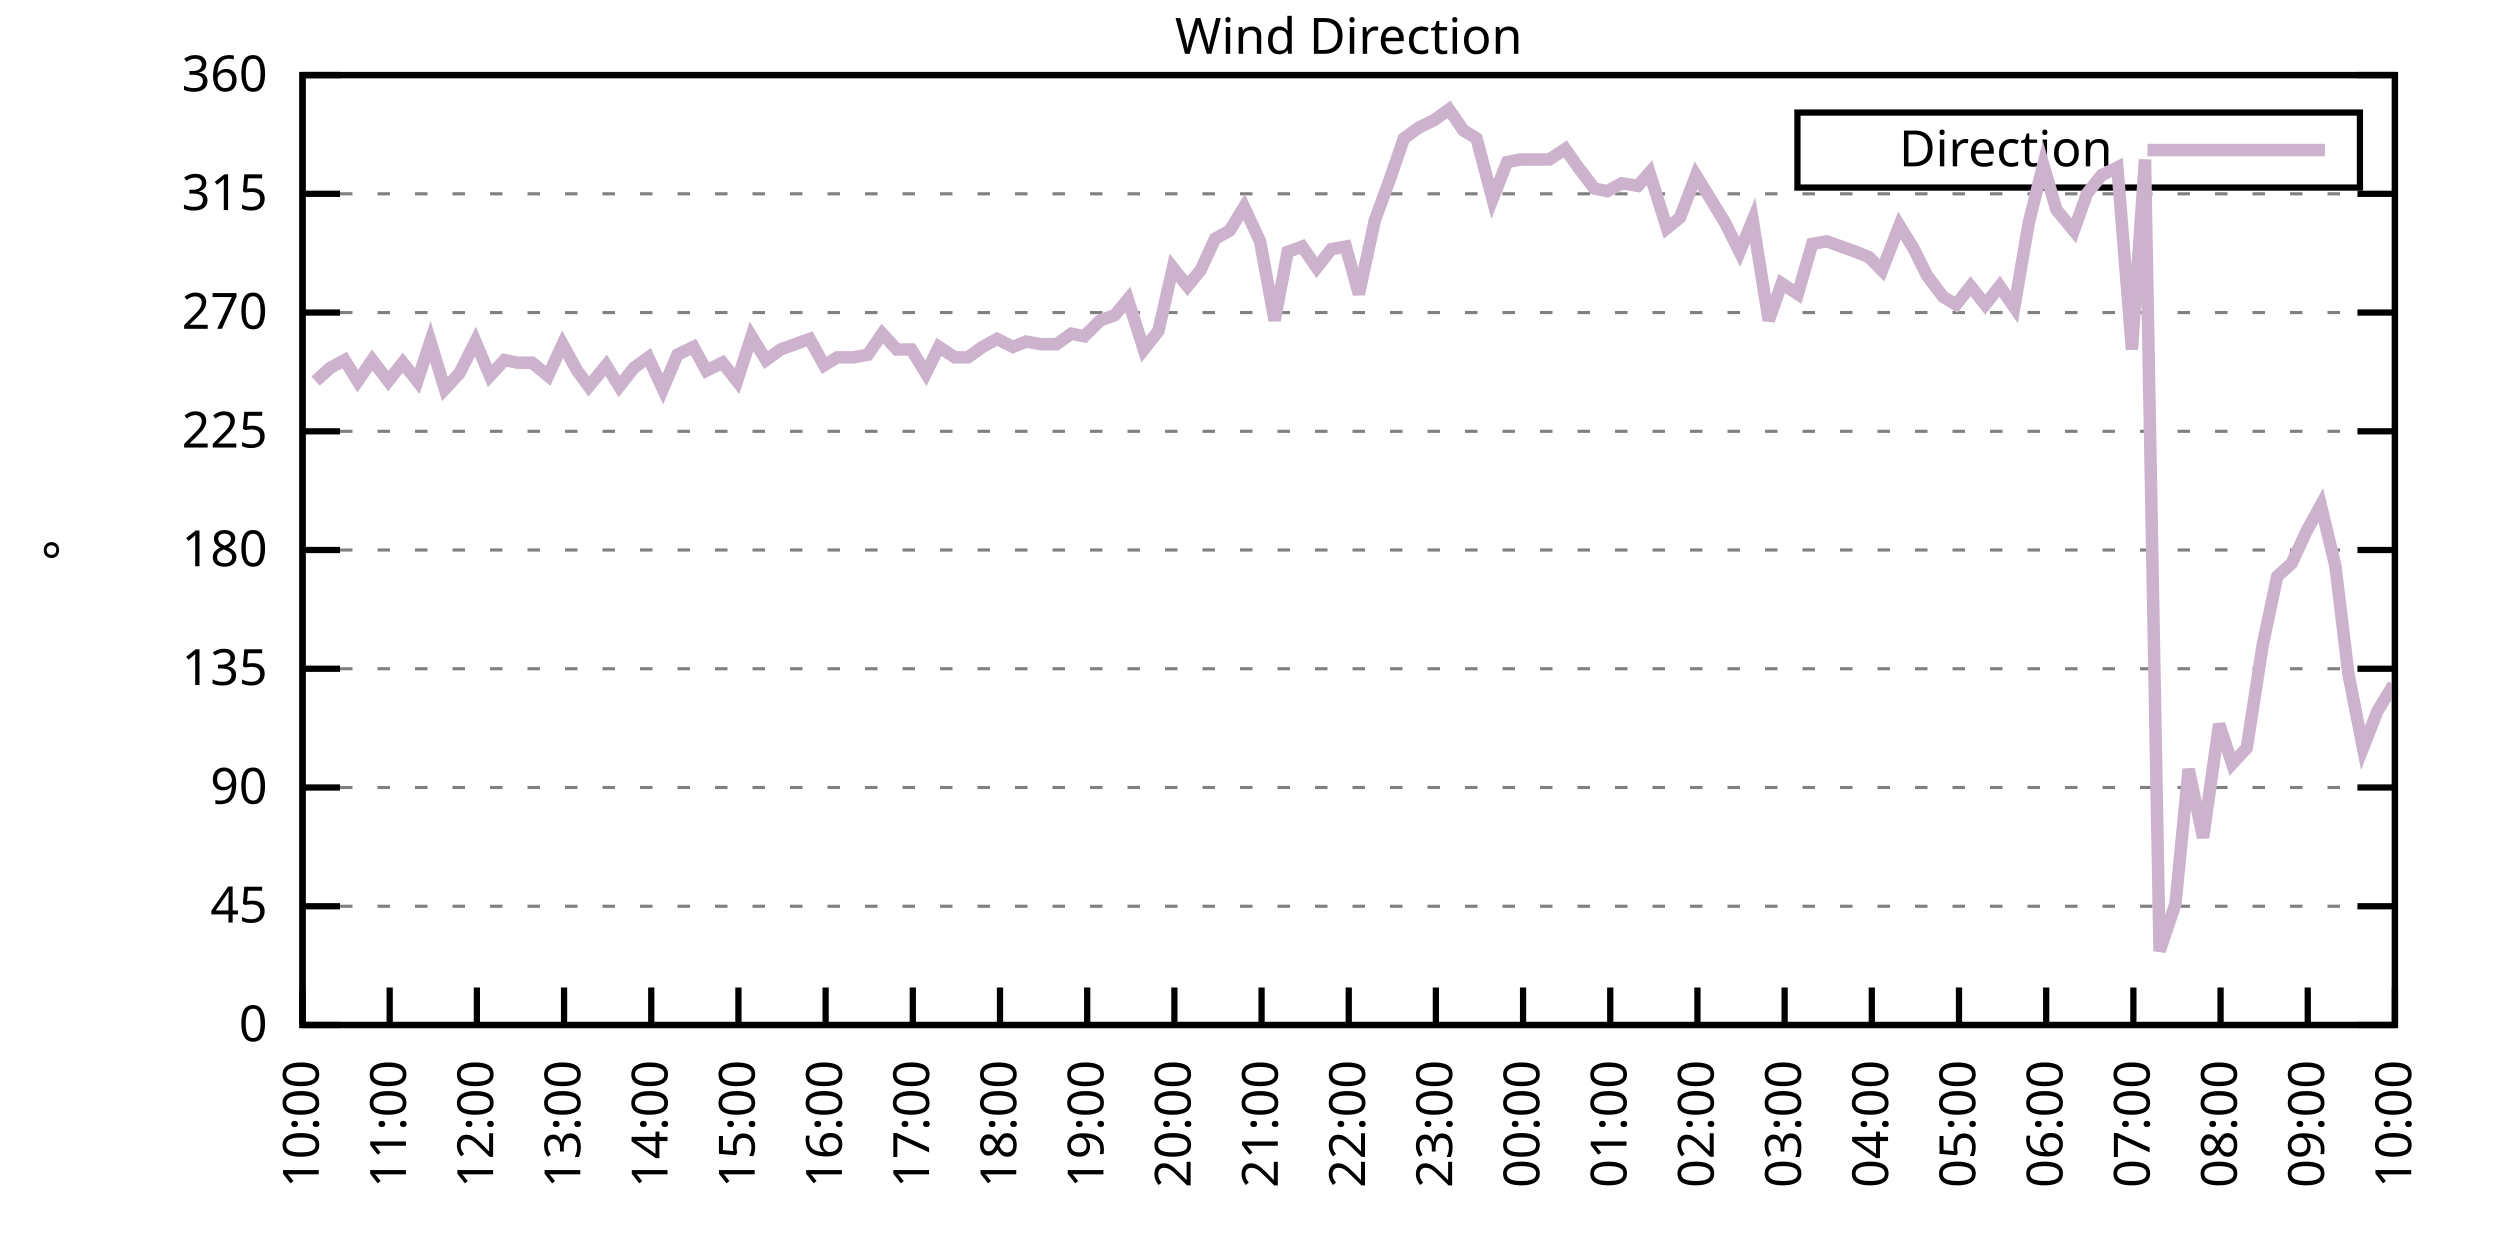
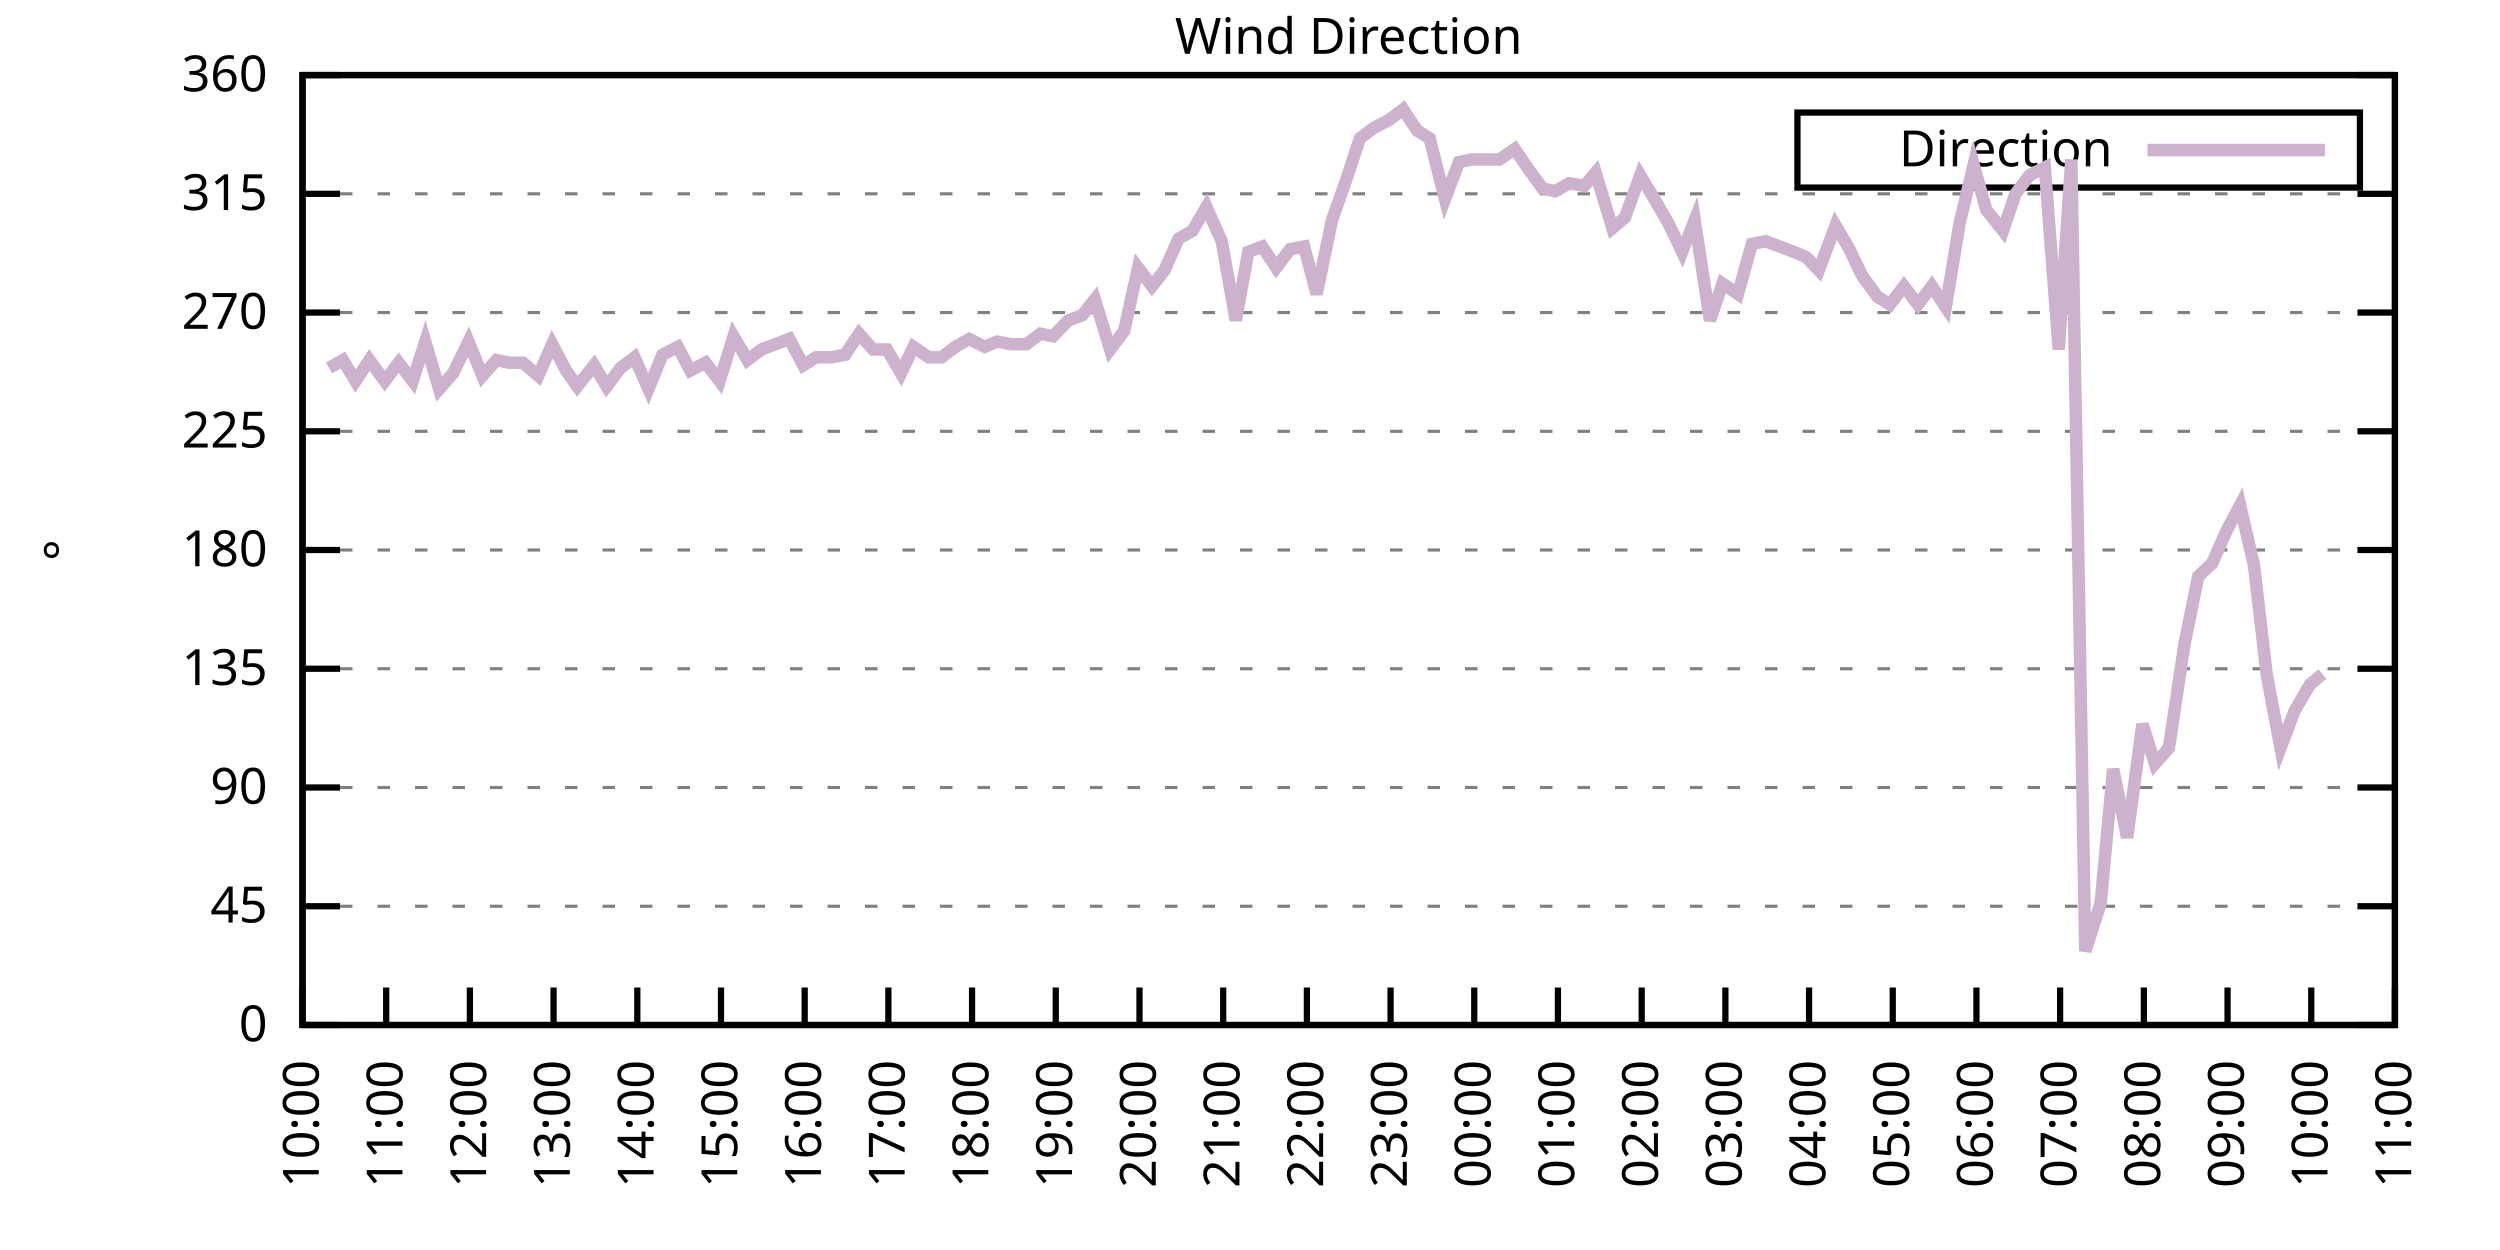
<svg xmlns="http://www.w3.org/2000/svg" xmlns:xlink="http://www.w3.org/1999/xlink" width="400" height="200" viewBox="0 0 400 200">
  <g id="gnuplot_canvas">
    <rect x="0" y="0" width="400" height="200" fill="none" />
    <defs>
      <circle id="gpDot" r="0.5" stroke-width="0.5" stroke="currentColor" />
      <path id="gpPt0" stroke-width="0.333" stroke="currentColor" d="M-1,0 h2 M0,-1 v2" />
      <path id="gpPt1" stroke-width="0.333" stroke="currentColor" d="M-1,-1 L1,1 M1,-1 L-1,1" />
      <path id="gpPt2" stroke-width="0.333" stroke="currentColor" d="M-1,0 L1,0 M0,-1 L0,1 M-1,-1 L1,1 M-1,1 L1,-1" />
      <rect id="gpPt3" stroke-width="0.333" stroke="currentColor" x="-1" y="-1" width="2" height="2" />
      <rect id="gpPt4" stroke-width="0.333" stroke="currentColor" fill="currentColor" x="-1" y="-1" width="2" height="2" />
      <circle id="gpPt5" stroke-width="0.333" stroke="currentColor" cx="0" cy="0" r="1" />
      <use xlink:href="#gpPt5" id="gpPt6" fill="currentColor" stroke="none" />
      <path id="gpPt7" stroke-width="0.333" stroke="currentColor" d="M0,-1.33 L-1.33,0.67 L1.33,0.67 z" />
      <use xlink:href="#gpPt7" id="gpPt8" fill="currentColor" stroke="none" />
      <use xlink:href="#gpPt7" id="gpPt9" stroke="currentColor" transform="rotate(180)" />
      <use xlink:href="#gpPt9" id="gpPt10" fill="currentColor" stroke="none" />
      <use xlink:href="#gpPt3" id="gpPt11" stroke="currentColor" transform="rotate(45)" />
      <use xlink:href="#gpPt11" id="gpPt12" fill="currentColor" stroke="none" />
      <path id="gpPt13" stroke-width="0.333" stroke="currentColor" d="M0,1.330 L1.265,0.411 L0.782,-1.067 L-0.782,-1.076 L-1.265,0.411 z" />
      <use xlink:href="#gpPt13" id="gpPt14" fill="currentColor" stroke="none" />
      <filter id="textbox" filterUnits="objectBoundingBox" x="0" y="0" height="1" width="1">
        <feFlood flood-color="white" flood-opacity="1" result="bgnd" />
        <feComposite in="SourceGraphic" in2="bgnd" operator="atop" />
      </filter>
      <filter id="greybox" filterUnits="objectBoundingBox" x="0" y="0" height="1" width="1">
        <feFlood flood-color="lightgrey" flood-opacity="1" result="grey" />
        <feComposite in="SourceGraphic" in2="grey" operator="atop" />
      </filter>
    </defs>
    <g fill="none" color="white" stroke="currentColor" stroke-width="1.00" stroke-linecap="butt" stroke-linejoin="miter">
</g>
    <g fill="none" color="black" stroke="currentColor" stroke-width="1.00" stroke-linecap="butt" stroke-linejoin="miter">
      <g stroke="none" shape-rendering="crispEdges">
        <polygon fill="rgb(255, 255, 255)" points="48.40,164.00 383.18,164.00 383.18,12.02 48.40,12.02 " />
      </g>
    </g>
    <g fill="none" color="black" stroke="currentColor" stroke-width="1.00" stroke-linecap="butt" stroke-linejoin="miter">
</g>
    <g fill="none" color="black" stroke="black" stroke-width="0.50" stroke-linecap="butt" stroke-linejoin="miter">
</g>
    <g fill="none" color="gray" stroke="currentColor" stroke-width="0.50" stroke-linecap="butt" stroke-linejoin="miter">
      <path stroke="gray" stroke-dasharray="2,4" class="gridline" d="M48.40,164.00 L383.19,164.00  " />
    </g>
    <g fill="none" color="gray" stroke="gray" stroke-width="1.00" stroke-linecap="butt" stroke-linejoin="miter">
</g>
    <g fill="none" color="black" stroke="currentColor" stroke-width="1.00" stroke-linecap="butt" stroke-linejoin="miter">
      <path stroke="black" d="M48.40,164.00 L54.40,164.00 M383.19,164.00 L377.19,164.00  " />
      <g transform="translate(42.80,166.60)" stroke="none" fill="black" font-family="Sans" font-size="8.00" text-anchor="end">
        <text>
          <tspan font-family="Sans"> 0</tspan>
        </text>
      </g>
    </g>
    <g fill="none" color="black" stroke="currentColor" stroke-width="1.00" stroke-linecap="butt" stroke-linejoin="miter">
</g>
    <g fill="none" color="black" stroke="black" stroke-width="0.50" stroke-linecap="butt" stroke-linejoin="miter">
</g>
    <g fill="none" color="gray" stroke="currentColor" stroke-width="0.50" stroke-linecap="butt" stroke-linejoin="miter">
      <path stroke="gray" stroke-dasharray="2,4" class="gridline" d="M48.40,145.00 L383.19,145.00  " />
    </g>
    <g fill="none" color="gray" stroke="gray" stroke-width="1.00" stroke-linecap="butt" stroke-linejoin="miter">
</g>
    <g fill="none" color="black" stroke="currentColor" stroke-width="1.00" stroke-linecap="butt" stroke-linejoin="miter">
      <path stroke="black" d="M48.40,145.00 L54.40,145.00 M383.19,145.00 L377.19,145.00  " />
      <g transform="translate(42.80,147.60)" stroke="none" fill="black" font-family="Sans" font-size="8.00" text-anchor="end">
        <text>
          <tspan font-family="Sans"> 45</tspan>
        </text>
      </g>
    </g>
    <g fill="none" color="black" stroke="currentColor" stroke-width="1.00" stroke-linecap="butt" stroke-linejoin="miter">
</g>
    <g fill="none" color="black" stroke="black" stroke-width="0.50" stroke-linecap="butt" stroke-linejoin="miter">
</g>
    <g fill="none" color="gray" stroke="currentColor" stroke-width="0.50" stroke-linecap="butt" stroke-linejoin="miter">
      <path stroke="gray" stroke-dasharray="2,4" class="gridline" d="M48.40,126.00 L383.19,126.00  " />
    </g>
    <g fill="none" color="gray" stroke="gray" stroke-width="1.00" stroke-linecap="butt" stroke-linejoin="miter">
</g>
    <g fill="none" color="black" stroke="currentColor" stroke-width="1.00" stroke-linecap="butt" stroke-linejoin="miter">
      <path stroke="black" d="M48.40,126.00 L54.40,126.00 M383.19,126.00 L377.19,126.00  " />
      <g transform="translate(42.80,128.60)" stroke="none" fill="black" font-family="Sans" font-size="8.00" text-anchor="end">
        <text>
          <tspan font-family="Sans"> 90</tspan>
        </text>
      </g>
    </g>
    <g fill="none" color="black" stroke="currentColor" stroke-width="1.00" stroke-linecap="butt" stroke-linejoin="miter">
</g>
    <g fill="none" color="black" stroke="black" stroke-width="0.50" stroke-linecap="butt" stroke-linejoin="miter">
</g>
    <g fill="none" color="gray" stroke="currentColor" stroke-width="0.50" stroke-linecap="butt" stroke-linejoin="miter">
      <path stroke="gray" stroke-dasharray="2,4" class="gridline" d="M48.40,107.00 L383.19,107.00  " />
    </g>
    <g fill="none" color="gray" stroke="gray" stroke-width="1.00" stroke-linecap="butt" stroke-linejoin="miter">
</g>
    <g fill="none" color="black" stroke="currentColor" stroke-width="1.00" stroke-linecap="butt" stroke-linejoin="miter">
      <path stroke="black" d="M48.40,107.00 L54.40,107.00 M383.19,107.00 L377.19,107.00  " />
      <g transform="translate(42.80,109.60)" stroke="none" fill="black" font-family="Sans" font-size="8.00" text-anchor="end">
        <text>
          <tspan font-family="Sans"> 135</tspan>
        </text>
      </g>
    </g>
    <g fill="none" color="black" stroke="currentColor" stroke-width="1.00" stroke-linecap="butt" stroke-linejoin="miter">
</g>
    <g fill="none" color="black" stroke="black" stroke-width="0.50" stroke-linecap="butt" stroke-linejoin="miter">
</g>
    <g fill="none" color="gray" stroke="currentColor" stroke-width="0.50" stroke-linecap="butt" stroke-linejoin="miter">
      <path stroke="gray" stroke-dasharray="2,4" class="gridline" d="M48.40,88.00 L383.19,88.00  " />
    </g>
    <g fill="none" color="gray" stroke="gray" stroke-width="1.00" stroke-linecap="butt" stroke-linejoin="miter">
</g>
    <g fill="none" color="black" stroke="currentColor" stroke-width="1.00" stroke-linecap="butt" stroke-linejoin="miter">
      <path stroke="black" d="M48.40,88.00 L54.40,88.00 M383.19,88.00 L377.19,88.00  " />
      <g transform="translate(42.80,90.60)" stroke="none" fill="black" font-family="Sans" font-size="8.00" text-anchor="end">
        <text>
          <tspan font-family="Sans"> 180</tspan>
        </text>
      </g>
    </g>
    <g fill="none" color="black" stroke="currentColor" stroke-width="1.00" stroke-linecap="butt" stroke-linejoin="miter">
</g>
    <g fill="none" color="black" stroke="black" stroke-width="0.50" stroke-linecap="butt" stroke-linejoin="miter">
</g>
    <g fill="none" color="gray" stroke="currentColor" stroke-width="0.50" stroke-linecap="butt" stroke-linejoin="miter">
      <path stroke="gray" stroke-dasharray="2,4" class="gridline" d="M48.40,69.01 L383.19,69.01  " />
    </g>
    <g fill="none" color="gray" stroke="gray" stroke-width="1.00" stroke-linecap="butt" stroke-linejoin="miter">
</g>
    <g fill="none" color="black" stroke="currentColor" stroke-width="1.00" stroke-linecap="butt" stroke-linejoin="miter">
      <path stroke="black" d="M48.40,69.01 L54.40,69.01 M383.19,69.01 L377.19,69.01  " />
      <g transform="translate(42.80,71.61)" stroke="none" fill="black" font-family="Sans" font-size="8.00" text-anchor="end">
        <text>
          <tspan font-family="Sans"> 225</tspan>
        </text>
      </g>
    </g>
    <g fill="none" color="black" stroke="currentColor" stroke-width="1.00" stroke-linecap="butt" stroke-linejoin="miter">
</g>
    <g fill="none" color="black" stroke="black" stroke-width="0.50" stroke-linecap="butt" stroke-linejoin="miter">
</g>
    <g fill="none" color="gray" stroke="currentColor" stroke-width="0.50" stroke-linecap="butt" stroke-linejoin="miter">
      <path stroke="gray" stroke-dasharray="2,4" class="gridline" d="M48.40,50.01 L383.19,50.01  " />
    </g>
    <g fill="none" color="gray" stroke="gray" stroke-width="1.00" stroke-linecap="butt" stroke-linejoin="miter">
</g>
    <g fill="none" color="black" stroke="currentColor" stroke-width="1.00" stroke-linecap="butt" stroke-linejoin="miter">
      <path stroke="black" d="M48.40,50.01 L54.40,50.01 M383.19,50.01 L377.19,50.01  " />
      <g transform="translate(42.80,52.61)" stroke="none" fill="black" font-family="Sans" font-size="8.00" text-anchor="end">
        <text>
          <tspan font-family="Sans"> 270</tspan>
        </text>
      </g>
    </g>
    <g fill="none" color="black" stroke="currentColor" stroke-width="1.00" stroke-linecap="butt" stroke-linejoin="miter">
</g>
    <g fill="none" color="black" stroke="black" stroke-width="0.50" stroke-linecap="butt" stroke-linejoin="miter">
</g>
    <g fill="none" color="gray" stroke="currentColor" stroke-width="0.50" stroke-linecap="butt" stroke-linejoin="miter">
      <path stroke="gray" stroke-dasharray="2,4" class="gridline" d="M48.40,31.01 L383.19,31.01  " />
    </g>
    <g fill="none" color="gray" stroke="gray" stroke-width="1.00" stroke-linecap="butt" stroke-linejoin="miter">
</g>
    <g fill="none" color="black" stroke="currentColor" stroke-width="1.00" stroke-linecap="butt" stroke-linejoin="miter">
      <path stroke="black" d="M48.40,31.01 L54.40,31.01 M383.19,31.01 L377.19,31.01  " />
      <g transform="translate(42.80,33.61)" stroke="none" fill="black" font-family="Sans" font-size="8.00" text-anchor="end">
        <text>
          <tspan font-family="Sans"> 315</tspan>
        </text>
      </g>
    </g>
    <g fill="none" color="black" stroke="currentColor" stroke-width="1.00" stroke-linecap="butt" stroke-linejoin="miter">
</g>
    <g fill="none" color="black" stroke="black" stroke-width="0.50" stroke-linecap="butt" stroke-linejoin="miter">
</g>
    <g fill="none" color="gray" stroke="currentColor" stroke-width="0.50" stroke-linecap="butt" stroke-linejoin="miter">
      <path stroke="gray" stroke-dasharray="2,4" class="gridline" d="M48.40,12.01 L383.19,12.01  " />
    </g>
    <g fill="none" color="gray" stroke="gray" stroke-width="1.00" stroke-linecap="butt" stroke-linejoin="miter">
</g>
    <g fill="none" color="black" stroke="currentColor" stroke-width="1.00" stroke-linecap="butt" stroke-linejoin="miter">
      <path stroke="black" d="M48.40,12.01 L54.40,12.01 M383.19,12.01 L377.19,12.01  " />
      <g transform="translate(42.80,14.61)" stroke="none" fill="black" font-family="Sans" font-size="8.00" text-anchor="end">
        <text>
          <tspan font-family="Sans"> 360</tspan>
        </text>
      </g>
    </g>
    <g fill="none" color="black" stroke="currentColor" stroke-width="1.00" stroke-linecap="butt" stroke-linejoin="miter">
      <path stroke="black" d="M48.40,164.00 L48.40,158.00  " />
      <g transform="translate(51.00,169.60) rotate(270.00)" stroke="none" fill="black" font-family="Sans" font-size="8.00" text-anchor="end">
        <text>
          <tspan font-family="Sans">10:00</tspan>
        </text>
      </g>
    </g>
    <g fill="none" color="black" stroke="currentColor" stroke-width="1.00" stroke-linecap="butt" stroke-linejoin="miter">
-       <path stroke="black" d="M62.35,164.00 L62.35,158.00  " />
-       <g transform="translate(64.95,169.60) rotate(270.00)" stroke="none" fill="black" font-family="Sans" font-size="8.00" text-anchor="end">
+       <path stroke="black" d="M61.79,164.00 L61.79,158.00  " />
+       <g transform="translate(64.39,169.60) rotate(270.00)" stroke="none" fill="black" font-family="Sans" font-size="8.00" text-anchor="end">
        <text>
          <tspan font-family="Sans">11:00</tspan>
        </text>
      </g>
    </g>
    <g fill="none" color="black" stroke="currentColor" stroke-width="1.00" stroke-linecap="butt" stroke-linejoin="miter">
-       <path stroke="black" d="M76.30,164.00 L76.30,158.00  " />
-       <g transform="translate(78.90,169.60) rotate(270.00)" stroke="none" fill="black" font-family="Sans" font-size="8.00" text-anchor="end">
+       <path stroke="black" d="M75.18,164.00 L75.18,158.00  " />
+       <g transform="translate(77.78,169.60) rotate(270.00)" stroke="none" fill="black" font-family="Sans" font-size="8.00" text-anchor="end">
        <text>
          <tspan font-family="Sans">12:00</tspan>
        </text>
      </g>
    </g>
    <g fill="none" color="black" stroke="currentColor" stroke-width="1.00" stroke-linecap="butt" stroke-linejoin="miter">
-       <path stroke="black" d="M90.25,164.00 L90.25,158.00  " />
-       <g transform="translate(92.85,169.60) rotate(270.00)" stroke="none" fill="black" font-family="Sans" font-size="8.00" text-anchor="end">
+       <path stroke="black" d="M88.57,164.00 L88.57,158.00  " />
+       <g transform="translate(91.17,169.60) rotate(270.00)" stroke="none" fill="black" font-family="Sans" font-size="8.00" text-anchor="end">
        <text>
          <tspan font-family="Sans">13:00</tspan>
        </text>
      </g>
    </g>
    <g fill="none" color="black" stroke="currentColor" stroke-width="1.00" stroke-linecap="butt" stroke-linejoin="miter">
-       <path stroke="black" d="M104.20,164.00 L104.20,158.00  " />
-       <g transform="translate(106.80,169.60) rotate(270.00)" stroke="none" fill="black" font-family="Sans" font-size="8.00" text-anchor="end">
+       <path stroke="black" d="M101.97,164.00 L101.97,158.00  " />
+       <g transform="translate(104.57,169.60) rotate(270.00)" stroke="none" fill="black" font-family="Sans" font-size="8.00" text-anchor="end">
        <text>
          <tspan font-family="Sans">14:00</tspan>
        </text>
      </g>
    </g>
    <g fill="none" color="black" stroke="currentColor" stroke-width="1.00" stroke-linecap="butt" stroke-linejoin="miter">
-       <path stroke="black" d="M118.15,164.00 L118.15,158.00  " />
-       <g transform="translate(120.75,169.60) rotate(270.00)" stroke="none" fill="black" font-family="Sans" font-size="8.00" text-anchor="end">
+       <path stroke="black" d="M115.36,164.00 L115.36,158.00  " />
+       <g transform="translate(117.96,169.60) rotate(270.00)" stroke="none" fill="black" font-family="Sans" font-size="8.00" text-anchor="end">
        <text>
          <tspan font-family="Sans">15:00</tspan>
        </text>
      </g>
    </g>
    <g fill="none" color="black" stroke="currentColor" stroke-width="1.00" stroke-linecap="butt" stroke-linejoin="miter">
-       <path stroke="black" d="M132.10,164.00 L132.10,158.00  " />
-       <g transform="translate(134.70,169.60) rotate(270.00)" stroke="none" fill="black" font-family="Sans" font-size="8.00" text-anchor="end">
+       <path stroke="black" d="M128.75,164.00 L128.75,158.00  " />
+       <g transform="translate(131.35,169.60) rotate(270.00)" stroke="none" fill="black" font-family="Sans" font-size="8.00" text-anchor="end">
        <text>
          <tspan font-family="Sans">16:00</tspan>
        </text>
      </g>
    </g>
    <g fill="none" color="black" stroke="currentColor" stroke-width="1.00" stroke-linecap="butt" stroke-linejoin="miter">
-       <path stroke="black" d="M146.05,164.00 L146.05,158.00  " />
-       <g transform="translate(148.65,169.60) rotate(270.00)" stroke="none" fill="black" font-family="Sans" font-size="8.00" text-anchor="end">
+       <path stroke="black" d="M142.14,164.00 L142.14,158.00  " />
+       <g transform="translate(144.74,169.60) rotate(270.00)" stroke="none" fill="black" font-family="Sans" font-size="8.00" text-anchor="end">
        <text>
          <tspan font-family="Sans">17:00</tspan>
        </text>
      </g>
    </g>
    <g fill="none" color="black" stroke="currentColor" stroke-width="1.00" stroke-linecap="butt" stroke-linejoin="miter">
-       <path stroke="black" d="M160.00,164.00 L160.00,158.00  " />
-       <g transform="translate(162.60,169.60) rotate(270.00)" stroke="none" fill="black" font-family="Sans" font-size="8.00" text-anchor="end">
+       <path stroke="black" d="M155.53,164.00 L155.53,158.00  " />
+       <g transform="translate(158.13,169.60) rotate(270.00)" stroke="none" fill="black" font-family="Sans" font-size="8.00" text-anchor="end">
        <text>
          <tspan font-family="Sans">18:00</tspan>
        </text>
      </g>
    </g>
    <g fill="none" color="black" stroke="currentColor" stroke-width="1.00" stroke-linecap="butt" stroke-linejoin="miter">
-       <path stroke="black" d="M173.95,164.00 L173.95,158.00  " />
-       <g transform="translate(176.55,169.60) rotate(270.00)" stroke="none" fill="black" font-family="Sans" font-size="8.00" text-anchor="end">
+       <path stroke="black" d="M168.92,164.00 L168.92,158.00  " />
+       <g transform="translate(171.52,169.60) rotate(270.00)" stroke="none" fill="black" font-family="Sans" font-size="8.00" text-anchor="end">
        <text>
          <tspan font-family="Sans">19:00</tspan>
        </text>
      </g>
    </g>
    <g fill="none" color="black" stroke="currentColor" stroke-width="1.00" stroke-linecap="butt" stroke-linejoin="miter">
-       <path stroke="black" d="M187.90,164.00 L187.90,158.00  " />
-       <g transform="translate(190.50,169.60) rotate(270.00)" stroke="none" fill="black" font-family="Sans" font-size="8.00" text-anchor="end">
+       <path stroke="black" d="M182.32,164.00 L182.32,158.00  " />
+       <g transform="translate(184.92,169.60) rotate(270.00)" stroke="none" fill="black" font-family="Sans" font-size="8.00" text-anchor="end">
        <text>
          <tspan font-family="Sans">20:00</tspan>
        </text>
      </g>
    </g>
    <g fill="none" color="black" stroke="currentColor" stroke-width="1.00" stroke-linecap="butt" stroke-linejoin="miter">
-       <path stroke="black" d="M201.85,164.00 L201.85,158.00  " />
-       <g transform="translate(204.45,169.60) rotate(270.00)" stroke="none" fill="black" font-family="Sans" font-size="8.00" text-anchor="end">
+       <path stroke="black" d="M195.71,164.00 L195.71,158.00  " />
+       <g transform="translate(198.31,169.60) rotate(270.00)" stroke="none" fill="black" font-family="Sans" font-size="8.00" text-anchor="end">
        <text>
          <tspan font-family="Sans">21:00</tspan>
        </text>
      </g>
    </g>
    <g fill="none" color="black" stroke="currentColor" stroke-width="1.00" stroke-linecap="butt" stroke-linejoin="miter">
-       <path stroke="black" d="M215.80,164.00 L215.80,158.00  " />
-       <g transform="translate(218.40,169.60) rotate(270.00)" stroke="none" fill="black" font-family="Sans" font-size="8.00" text-anchor="end">
+       <path stroke="black" d="M209.10,164.00 L209.10,158.00  " />
+       <g transform="translate(211.70,169.60) rotate(270.00)" stroke="none" fill="black" font-family="Sans" font-size="8.00" text-anchor="end">
        <text>
          <tspan font-family="Sans">22:00</tspan>
        </text>
      </g>
    </g>
    <g fill="none" color="black" stroke="currentColor" stroke-width="1.00" stroke-linecap="butt" stroke-linejoin="miter">
-       <path stroke="black" d="M229.74,164.00 L229.74,158.00  " />
-       <g transform="translate(232.34,169.60) rotate(270.00)" stroke="none" fill="black" font-family="Sans" font-size="8.00" text-anchor="end">
+       <path stroke="black" d="M222.49,164.00 L222.49,158.00  " />
+       <g transform="translate(225.09,169.60) rotate(270.00)" stroke="none" fill="black" font-family="Sans" font-size="8.00" text-anchor="end">
        <text>
          <tspan font-family="Sans">23:00</tspan>
        </text>
      </g>
    </g>
    <g fill="none" color="black" stroke="currentColor" stroke-width="1.00" stroke-linecap="butt" stroke-linejoin="miter">
-       <path stroke="black" d="M243.69,164.00 L243.69,158.00  " />
-       <g transform="translate(246.29,169.60) rotate(270.00)" stroke="none" fill="black" font-family="Sans" font-size="8.00" text-anchor="end">
+       <path stroke="black" d="M235.88,164.00 L235.88,158.00  " />
+       <g transform="translate(238.48,169.60) rotate(270.00)" stroke="none" fill="black" font-family="Sans" font-size="8.00" text-anchor="end">
        <text>
          <tspan font-family="Sans">00:00</tspan>
        </text>
      </g>
    </g>
    <g fill="none" color="black" stroke="currentColor" stroke-width="1.00" stroke-linecap="butt" stroke-linejoin="miter">
-       <path stroke="black" d="M257.64,164.00 L257.64,158.00  " />
-       <g transform="translate(260.24,169.60) rotate(270.00)" stroke="none" fill="black" font-family="Sans" font-size="8.00" text-anchor="end">
+       <path stroke="black" d="M249.27,164.00 L249.27,158.00  " />
+       <g transform="translate(251.87,169.60) rotate(270.00)" stroke="none" fill="black" font-family="Sans" font-size="8.00" text-anchor="end">
        <text>
          <tspan font-family="Sans">01:00</tspan>
        </text>
      </g>
    </g>
    <g fill="none" color="black" stroke="currentColor" stroke-width="1.00" stroke-linecap="butt" stroke-linejoin="miter">
-       <path stroke="black" d="M271.59,164.00 L271.59,158.00  " />
-       <g transform="translate(274.19,169.60) rotate(270.00)" stroke="none" fill="black" font-family="Sans" font-size="8.00" text-anchor="end">
+       <path stroke="black" d="M262.67,164.00 L262.67,158.00  " />
+       <g transform="translate(265.27,169.60) rotate(270.00)" stroke="none" fill="black" font-family="Sans" font-size="8.00" text-anchor="end">
        <text>
          <tspan font-family="Sans">02:00</tspan>
        </text>
      </g>
    </g>
    <g fill="none" color="black" stroke="currentColor" stroke-width="1.00" stroke-linecap="butt" stroke-linejoin="miter">
-       <path stroke="black" d="M285.54,164.00 L285.54,158.00  " />
-       <g transform="translate(288.14,169.60) rotate(270.00)" stroke="none" fill="black" font-family="Sans" font-size="8.00" text-anchor="end">
+       <path stroke="black" d="M276.06,164.00 L276.06,158.00  " />
+       <g transform="translate(278.66,169.60) rotate(270.00)" stroke="none" fill="black" font-family="Sans" font-size="8.00" text-anchor="end">
        <text>
          <tspan font-family="Sans">03:00</tspan>
        </text>
      </g>
    </g>
    <g fill="none" color="black" stroke="currentColor" stroke-width="1.00" stroke-linecap="butt" stroke-linejoin="miter">
-       <path stroke="black" d="M299.49,164.00 L299.49,158.00  " />
-       <g transform="translate(302.09,169.60) rotate(270.00)" stroke="none" fill="black" font-family="Sans" font-size="8.00" text-anchor="end">
+       <path stroke="black" d="M289.45,164.00 L289.45,158.00  " />
+       <g transform="translate(292.05,169.60) rotate(270.00)" stroke="none" fill="black" font-family="Sans" font-size="8.00" text-anchor="end">
        <text>
          <tspan font-family="Sans">04:00</tspan>
        </text>
      </g>
    </g>
    <g fill="none" color="black" stroke="currentColor" stroke-width="1.00" stroke-linecap="butt" stroke-linejoin="miter">
-       <path stroke="black" d="M313.44,164.00 L313.44,158.00  " />
-       <g transform="translate(316.04,169.60) rotate(270.00)" stroke="none" fill="black" font-family="Sans" font-size="8.00" text-anchor="end">
+       <path stroke="black" d="M302.84,164.00 L302.84,158.00  " />
+       <g transform="translate(305.44,169.60) rotate(270.00)" stroke="none" fill="black" font-family="Sans" font-size="8.00" text-anchor="end">
        <text>
          <tspan font-family="Sans">05:00</tspan>
        </text>
      </g>
    </g>
    <g fill="none" color="black" stroke="currentColor" stroke-width="1.00" stroke-linecap="butt" stroke-linejoin="miter">
-       <path stroke="black" d="M327.39,164.00 L327.39,158.00  " />
-       <g transform="translate(329.99,169.60) rotate(270.00)" stroke="none" fill="black" font-family="Sans" font-size="8.00" text-anchor="end">
+       <path stroke="black" d="M316.23,164.00 L316.23,158.00  " />
+       <g transform="translate(318.83,169.60) rotate(270.00)" stroke="none" fill="black" font-family="Sans" font-size="8.00" text-anchor="end">
        <text>
          <tspan font-family="Sans">06:00</tspan>
        </text>
      </g>
    </g>
    <g fill="none" color="black" stroke="currentColor" stroke-width="1.00" stroke-linecap="butt" stroke-linejoin="miter">
-       <path stroke="black" d="M341.34,164.00 L341.34,158.00  " />
-       <g transform="translate(343.94,169.60) rotate(270.00)" stroke="none" fill="black" font-family="Sans" font-size="8.00" text-anchor="end">
+       <path stroke="black" d="M329.62,164.00 L329.62,158.00  " />
+       <g transform="translate(332.22,169.60) rotate(270.00)" stroke="none" fill="black" font-family="Sans" font-size="8.00" text-anchor="end">
        <text>
          <tspan font-family="Sans">07:00</tspan>
        </text>
      </g>
    </g>
    <g fill="none" color="black" stroke="currentColor" stroke-width="1.00" stroke-linecap="butt" stroke-linejoin="miter">
-       <path stroke="black" d="M355.29,164.00 L355.29,158.00  " />
-       <g transform="translate(357.89,169.60) rotate(270.00)" stroke="none" fill="black" font-family="Sans" font-size="8.00" text-anchor="end">
+       <path stroke="black" d="M343.02,164.00 L343.02,158.00  " />
+       <g transform="translate(345.62,169.60) rotate(270.00)" stroke="none" fill="black" font-family="Sans" font-size="8.00" text-anchor="end">
        <text>
          <tspan font-family="Sans">08:00</tspan>
        </text>
      </g>
    </g>
    <g fill="none" color="black" stroke="currentColor" stroke-width="1.00" stroke-linecap="butt" stroke-linejoin="miter">
-       <path stroke="black" d="M369.24,164.00 L369.24,158.00  " />
-       <g transform="translate(371.84,169.60) rotate(270.00)" stroke="none" fill="black" font-family="Sans" font-size="8.00" text-anchor="end">
+       <path stroke="black" d="M356.41,164.00 L356.41,158.00  " />
+       <g transform="translate(359.01,169.60) rotate(270.00)" stroke="none" fill="black" font-family="Sans" font-size="8.00" text-anchor="end">
        <text>
          <tspan font-family="Sans">09:00</tspan>
+         </text>
+       </g>
+     </g>
+     <g fill="none" color="black" stroke="currentColor" stroke-width="1.00" stroke-linecap="butt" stroke-linejoin="miter">
+       <path stroke="black" d="M369.80,164.00 L369.80,158.00  " />
+       <g transform="translate(372.40,169.60) rotate(270.00)" stroke="none" fill="black" font-family="Sans" font-size="8.00" text-anchor="end">
+         <text>
+           <tspan font-family="Sans">10:00</tspan>
        </text>
      </g>
    </g>
    <g fill="none" color="black" stroke="currentColor" stroke-width="1.00" stroke-linecap="butt" stroke-linejoin="miter">
      <path stroke="black" d="M383.19,164.00 L383.19,158.00  " />
      <g transform="translate(385.79,169.60) rotate(270.00)" stroke="none" fill="black" font-family="Sans" font-size="8.00" text-anchor="end">
        <text>
-           <tspan font-family="Sans">10:00</tspan>
+           <tspan font-family="Sans">11:00</tspan>
        </text>
      </g>
    </g>
    <g fill="none" color="black" stroke="currentColor" stroke-width="1.00" stroke-linecap="butt" stroke-linejoin="miter">
</g>
    <g fill="none" color="black" stroke="currentColor" stroke-width="1.00" stroke-linecap="butt" stroke-linejoin="miter">
      <path stroke="black" d="M48.40,12.01 L48.40,164.00 L383.19,164.00 L383.19,12.01 L48.40,12.01 Z  " />
    </g>
    <g fill="none" color="black" stroke="currentColor" stroke-width="1.00" stroke-linecap="butt" stroke-linejoin="miter">
</g>
    <g fill="none" color="black" stroke="currentColor" stroke-width="1.00" stroke-linecap="butt" stroke-linejoin="miter">
      <path stroke="black" d="M287.59,30.01 L287.59,18.01 L377.59,18.01 L377.59,30.01 L287.59,30.01 Z  " />
    </g>
    <g id="Wind_direction_plot_1">
      <g fill="none" color="white" stroke="black" stroke-width="2.00" stroke-linecap="butt" stroke-linejoin="miter">
</g>
      <g fill="none" color="black" stroke="currentColor" stroke-width="2.00" stroke-linecap="butt" stroke-linejoin="miter">
        <g transform="translate(337.99,26.61)" stroke="none" fill="black" font-family="Sans" font-size="8.00" text-anchor="end">
          <text>
            <tspan font-family="Sans">Direction</tspan>
          </text>
        </g>
      </g>
      <g fill="none" color="black" stroke="currentColor" stroke-width="2.00" stroke-linecap="butt" stroke-linejoin="miter">
-         <path stroke="rgb(204, 178, 204)" d="M343.59,24.01 L371.99,24.01 M50.49,60.98 L52.82,58.87 L55.14,57.61 L57.23,60.98 L59.56,57.61 L62.12,60.98   L64.44,58.03 L66.77,60.98 L68.86,54.65 L71.18,62.25 L73.51,59.72 L76.07,54.65 L78.39,60.14 L80.72,57.61   L82.81,58.03 L85.13,58.03 L87.69,60.14 L90.02,55.07 L92.34,59.30 L94.20,61.83 L96.99,58.45 L99.08,61.83   L101.41,58.87 L103.73,57.18 L106.06,62.25 L108.38,56.76 L110.94,55.50 L113.03,59.30 L115.59,58.03 L117.92,60.98   L120.24,53.81 L122.57,57.61 L124.89,55.92 L127.22,55.07 L129.54,54.23 L131.87,58.45 L133.96,57.18 L136.51,57.18   L138.84,56.76 L141.16,53.39 L143.49,55.92 L145.81,55.92 L148.14,59.72 L150.23,55.50 L152.79,57.18 L154.88,57.18   L157.21,55.50 L159.53,54.23 L162.09,55.50 L164.18,54.65 L166.51,55.07 L169.06,55.07 L171.39,53.39 L173.48,53.81   L176.04,51.27 L178.36,50.43 L180.46,47.90 L183.01,55.92 L185.34,52.96 L187.66,42.83 L189.99,45.79 L192.08,43.25   L194.41,38.19 L196.73,36.92 L199.06,33.12 L201.61,38.61 L203.94,51.27 L206.03,40.30 L208.36,39.45 L210.68,42.83   L213.01,39.87 L215.33,39.45 L217.42,47.05 L219.98,35.23 L222.30,28.90 L224.63,22.14 L226.95,20.45 L229.51,19.19   L231.84,17.50 L234.16,20.88 L236.25,22.14 L238.81,31.85 L241.14,25.94 L243.23,25.52 L245.79,25.52 L247.88,25.52   L250.44,23.83 L252.53,26.79 L255.09,30.16 L257.18,30.59 L259.50,29.32 L262.06,29.74 L263.92,27.63 L266.71,36.50   L268.80,34.81 L271.36,28.05 L273.45,31.43 L276.01,35.65 L278.34,40.30 L280.43,35.23 L282.99,51.27 L285.08,45.36   L287.64,47.05 L289.96,39.03 L292.29,38.61 L294.61,39.45 L296.94,40.30 L299.03,41.14 L301.12,43.25 L303.91,36.08   L306.23,39.87 L308.33,44.10 L310.88,47.47 L312.98,48.74 L315.30,45.79 L317.63,48.74 L319.95,45.79 L322.28,49.16   L324.60,35.65 L326.93,26.36 L329.02,33.54 L331.81,36.92 L333.90,31.01 L336.23,28.05 L338.78,26.79 L341.11,55.92   L343.20,25.52 L345.53,152.18 L348.08,144.58 L350.18,123.05 L352.50,134.02 L355.06,115.87 L357.15,122.20 L359.48,119.67   L362.03,103.20 L364.36,92.23 L366.68,90.12 L369.01,85.05 L371.33,80.83 L373.66,90.54 L375.75,107.85 L378.08,119.67   L380.40,113.76 L382.96,109.54  " />
+         <path stroke="rgb(204, 178, 204)" d="M343.59,24.01 L371.99,24.01 M52.64,58.87 L54.87,57.61 L56.88,60.98 L59.11,57.61 L61.57,60.98 L63.80,58.03   L66.03,60.98 L68.04,54.65 L70.27,62.25 L72.50,59.72 L74.96,54.65 L77.19,60.14 L79.42,57.61 L81.43,58.03   L83.66,58.03 L86.12,60.14 L88.35,55.07 L90.58,59.30 L92.37,61.83 L95.05,58.45 L97.06,61.83 L99.29,58.87   L101.52,57.18 L103.75,62.25 L105.98,56.76 L108.44,55.50 L110.45,59.30 L112.90,58.03 L115.13,60.98 L117.37,53.81   L119.60,57.61 L121.83,55.92 L124.06,55.07 L126.29,54.23 L128.53,58.45 L130.54,57.18 L132.99,57.18 L135.22,56.76   L137.45,53.39 L139.69,55.92 L141.92,55.92 L144.15,59.72 L146.16,55.50 L148.61,57.18 L150.62,57.18 L152.85,55.50   L155.09,54.23 L157.54,55.50 L159.55,54.65 L161.78,55.07 L164.24,55.07 L166.47,53.39 L168.48,53.81 L170.93,51.27   L173.17,50.43 L175.17,47.90 L177.63,55.92 L179.86,52.96 L182.09,42.83 L184.32,45.79 L186.33,43.25 L188.57,38.19   L190.80,36.92 L193.03,33.12 L195.48,38.61 L197.72,51.27 L199.73,40.30 L201.96,39.45 L204.19,42.83 L206.42,39.87   L208.65,39.45 L210.66,47.05 L213.12,35.23 L215.35,28.90 L217.58,22.14 L219.81,20.45 L222.27,19.19 L224.50,17.50   L226.73,20.88 L228.74,22.14 L231.20,31.85 L233.43,25.94 L235.44,25.52 L237.89,25.52 L239.90,25.52 L242.36,23.83   L244.36,26.79 L246.82,30.16 L248.83,30.59 L251.06,29.32 L253.51,29.74 L255.30,27.63 L257.98,36.50 L259.99,34.81   L262.44,28.05 L264.45,31.43 L266.91,35.65 L269.14,40.30 L271.15,35.23 L273.60,51.27 L275.61,45.36 L278.07,47.05   L280.30,39.03 L282.53,38.61 L284.76,39.45 L286.99,40.30 L289.00,41.14 L291.01,43.25 L293.69,36.08 L295.92,39.87   L297.93,44.10 L300.39,47.47 L302.39,48.74 L304.63,45.79 L306.86,48.74 L309.09,45.79 L311.32,49.16 L313.55,35.65   L315.79,26.36 L317.79,33.54 L320.47,36.92 L322.48,31.01 L324.71,28.05 L327.17,26.79 L329.40,55.92 L331.41,25.52   L333.64,152.18 L336.10,144.58 L338.10,123.05 L340.34,134.02 L342.79,115.87 L344.80,122.20 L347.03,119.67 L349.49,103.20   L351.72,92.23 L353.95,90.12 L356.18,85.05 L358.42,80.83 L360.65,90.54 L362.66,107.85 L364.89,119.67 L367.12,113.76   L369.58,109.54 L371.58,107.85  " />
      </g>
    </g>
    <g fill="none" color="black" stroke="currentColor" stroke-width="2.00" stroke-linecap="butt" stroke-linejoin="miter">
</g>
    <g fill="none" color="black" stroke="black" stroke-width="1.00" stroke-linecap="butt" stroke-linejoin="miter">
</g>
    <g fill="none" color="black" stroke="currentColor" stroke-width="1.00" stroke-linecap="butt" stroke-linejoin="miter">
      <path stroke="black" d="M48.40,12.01 L48.40,164.00 L383.19,164.00 L383.19,12.01 L48.40,12.01 Z  " />
      <g transform="translate(12.80,88.01) rotate(270.00)" stroke="none" fill="black" font-family="Sans" font-size="8.00" text-anchor="middle">
        <text>
          <tspan font-family="Sans">°</tspan>
        </text>
      </g>
    </g>
    <g fill="none" color="black" stroke="currentColor" stroke-width="1.00" stroke-linecap="butt" stroke-linejoin="miter">
</g>
    <g fill="none" color="black" stroke="currentColor" stroke-width="1.00" stroke-linecap="butt" stroke-linejoin="miter">
      <g transform="translate(215.79,8.61)" stroke="none" fill="black" font-family="Sans" font-size="8.00" text-anchor="middle">
        <text>
          <tspan font-family="Sans">Wind Direction</tspan>
        </text>
      </g>
    </g>
    <g fill="none" color="black" stroke="currentColor" stroke-width="1.00" stroke-linecap="butt" stroke-linejoin="miter">
</g>
  </g>
</svg>
